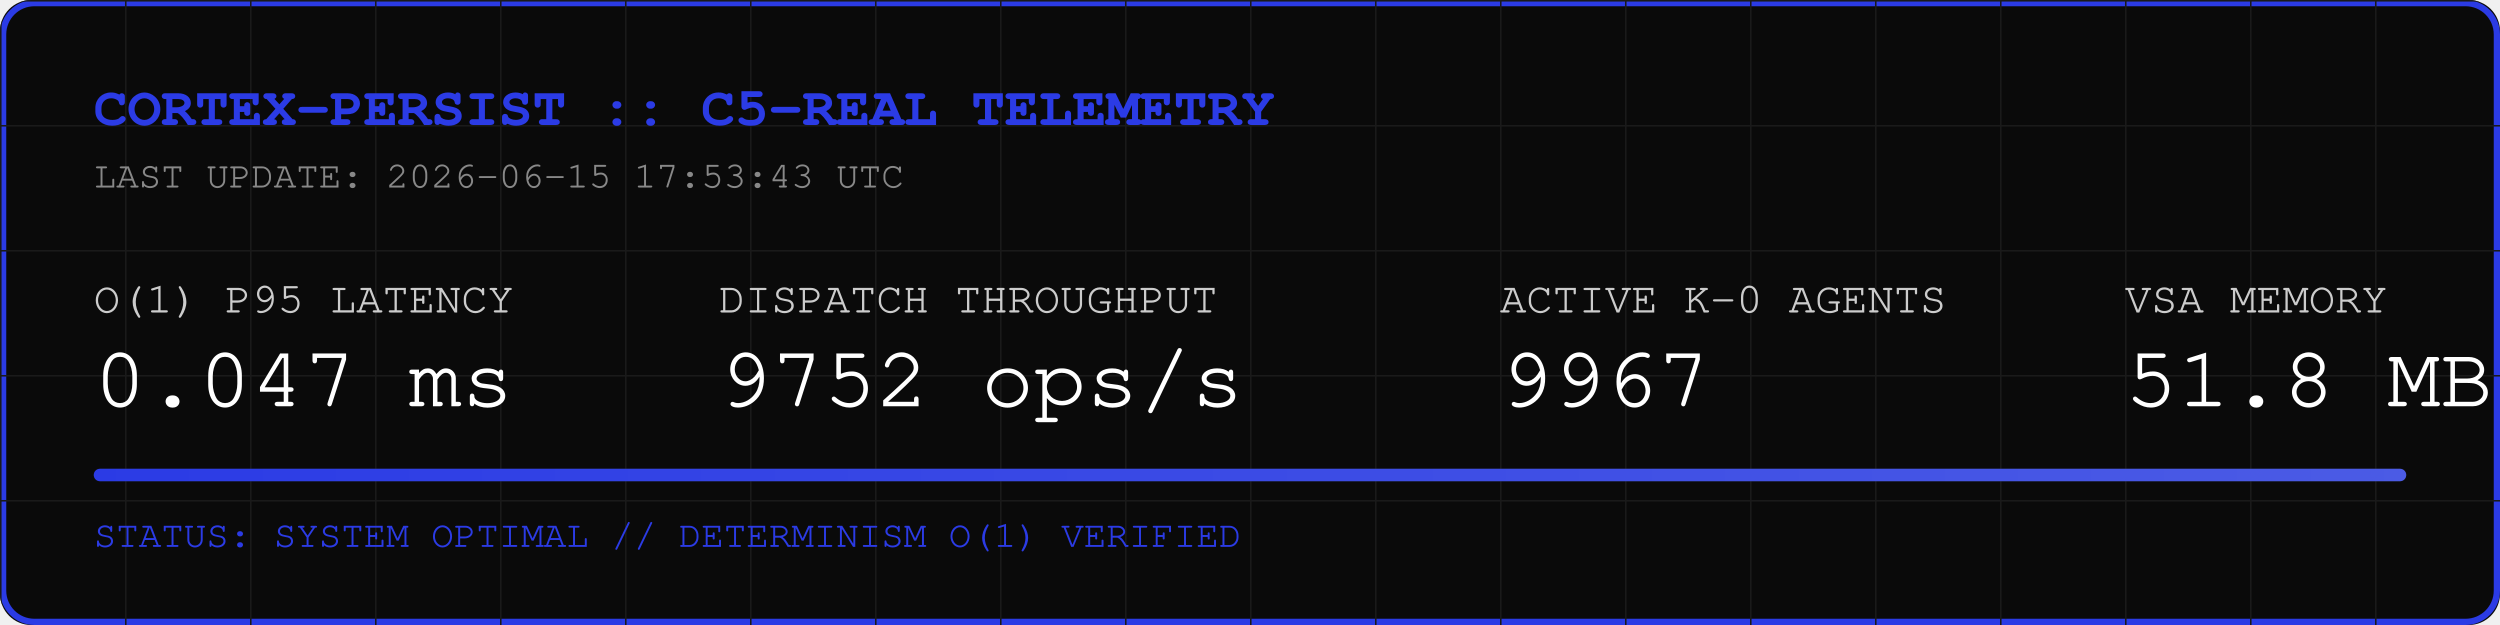
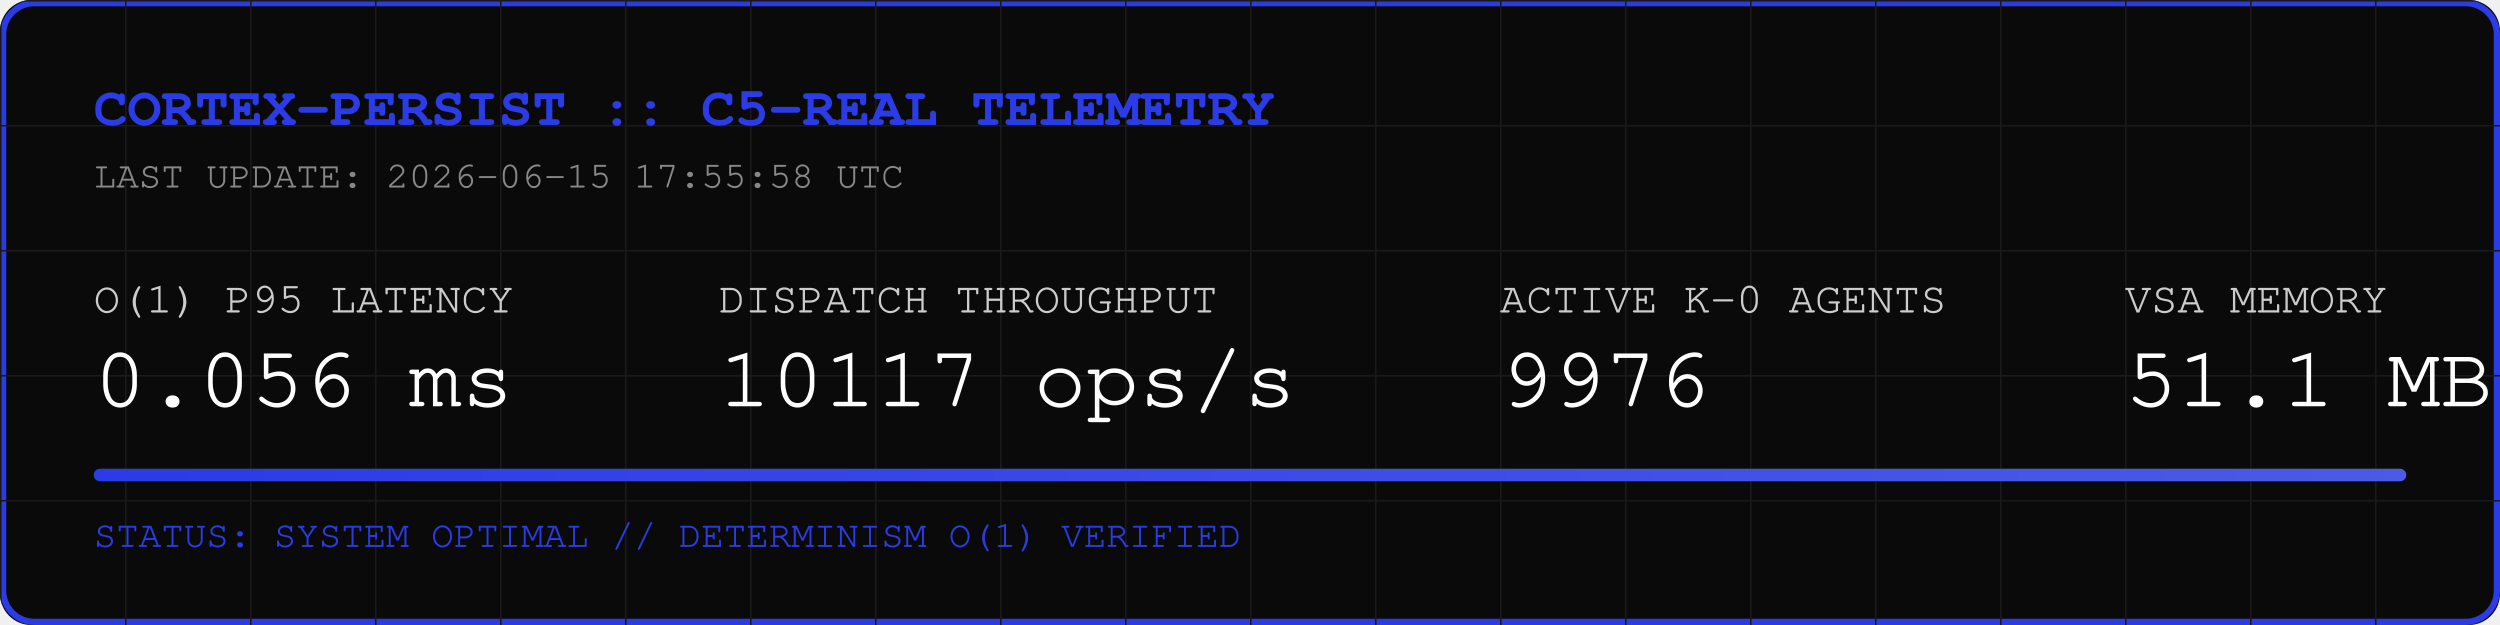
<svg xmlns="http://www.w3.org/2000/svg" width="800" height="200" viewBox="0 0 800 200">
  <rect width="800" height="200" fill="#0A0A0A" rx="10" />
  <rect width="798" height="198" x="1" y="1" fill="none" stroke="#2B3BE5" stroke-width="2" rx="10" />
  <defs>
    <pattern id="grid" width="40" height="40" patternUnits="userSpaceOnUse">
      <path d="M 40 0 L 0 0 0 40" fill="none" stroke="#1A1A1A" stroke-width="1" />
    </pattern>
    <linearGradient id="neon" x1="0%" y1="0%" x2="100%" y2="0%">
      <stop offset="0%" stop-color="#2B3BE5" />
      <stop offset="100%" stop-color="#4B5BE5" />
    </linearGradient>
  </defs>
  <rect width="800" height="200" fill="url(#grid)" rx="10" />
  <text x="30" y="40" font-family="Courier, monospace" font-size="18" fill="#2B3BE5" font-weight="bold">CORTEX-PERSIST :: C5-REAL TELEMETRY</text>
-   <text x="30" y="60" font-family="Courier, monospace" font-size="12" fill="#888888">LAST UPDATE: 2026-06-15 17:53:43 UTC</text>
+   <text x="30" y="60" font-family="Courier, monospace" font-size="12" fill="#888888">LAST UPDATE: 2026-06-15 17:55:58 UTC</text>
  <g transform="translate(30, 100)">
    <text x="0" y="0" font-family="Courier, monospace" font-size="14" fill="#CCCCCC">O(1) P95 LATENCY</text>
-     <text x="0" y="30" font-family="Courier, monospace" font-size="28" fill="#FFFFFF">0.047 ms</text>
+     <text x="0" y="30" font-family="Courier, monospace" font-size="28" fill="#FFFFFF">0.056 ms</text>
    <text x="200" y="0" font-family="Courier, monospace" font-size="14" fill="#CCCCCC">DISPATCH THROUGHPUT</text>
-     <text x="200" y="30" font-family="Courier, monospace" font-size="28" fill="#FFFFFF">9752 ops/s</text>
+     <text x="200" y="30" font-family="Courier, monospace" font-size="28" fill="#FFFFFF">10117 ops/s</text>
    <text x="450" y="0" font-family="Courier, monospace" font-size="14" fill="#CCCCCC">ACTIVE K-0 AGENTS</text>
-     <text x="450" y="30" font-family="Courier, monospace" font-size="28" fill="#FFFFFF">9967</text>
+     <text x="450" y="30" font-family="Courier, monospace" font-size="28" fill="#FFFFFF">9976</text>
    <text x="650" y="0" font-family="Courier, monospace" font-size="14" fill="#CCCCCC">VSA MEMORY</text>
-     <text x="650" y="30" font-family="Courier, monospace" font-size="28" fill="#FFFFFF">51.8 MB</text>
+     <text x="650" y="30" font-family="Courier, monospace" font-size="28" fill="#FFFFFF">51.1 MB</text>
  </g>
  <rect x="30" y="150" width="740" height="4" fill="#1A1A1A" rx="2" />
  <rect x="30" y="150" width="740" height="4" fill="url(#neon)" rx="2" />
  <text x="30" y="175" font-family="Courier, monospace" font-size="12" fill="#2B3BE5">STATUS: SYSTEM OPTIMAL // DETERMINISM O(1) VERIFIED</text>
</svg>
